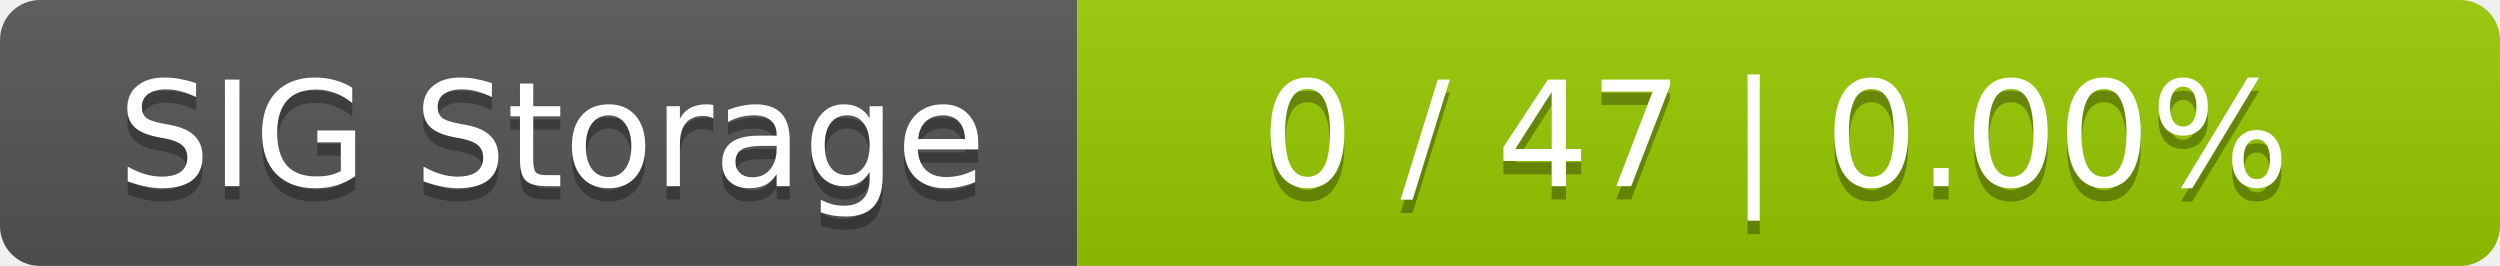
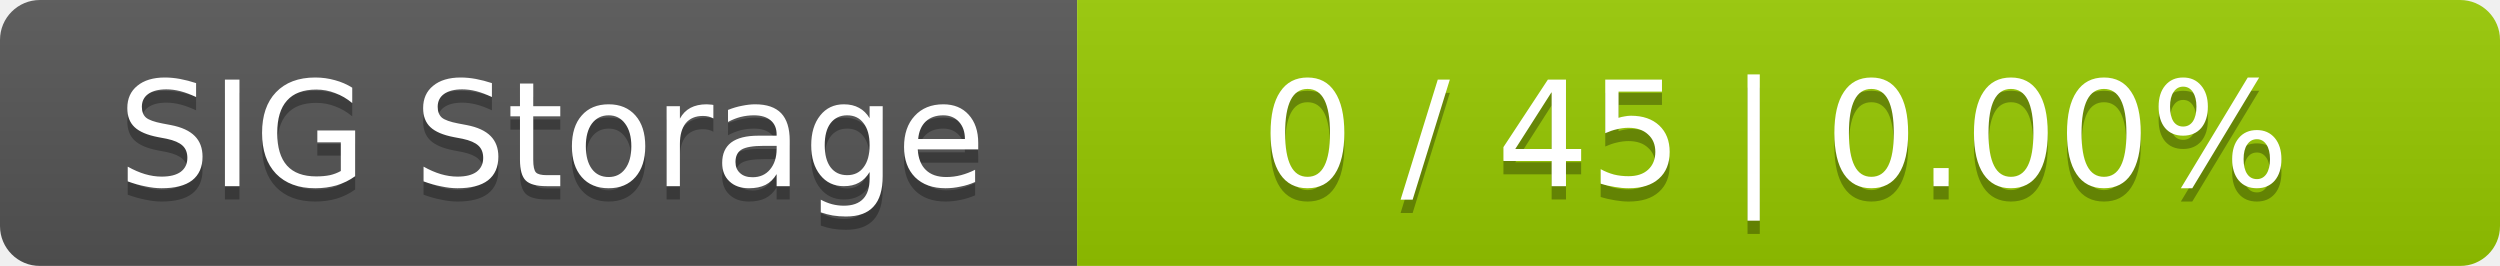
<svg xmlns="http://www.w3.org/2000/svg" width="188" height="20">
  <linearGradient id="smooth" x2="0" y2="100%">
    <stop offset="0" stop-color="#bbb" stop-opacity=".1" />
    <stop offset="1" stop-opacity=".1" />
  </linearGradient>
  <mask id="round">
    <rect width="188" height="20" rx="3" fill="#fff" />
  </mask>
  <g mask="url(#round)">
    <rect width="81" height="20" fill="#555" />
    <rect x="81" width="107" height="20" fill="#97ca00" />
    <rect width="188" height="20" fill="url(#smooth)" />
  </g>
  <g fill="#fff" text-anchor="middle" font-family="DejaVu Sans,Verdana,Geneva,sans-serif" font-size="11">
    <text x="41.5" y="15" fill="#010101" fill-opacity=".3">SIG Storage</text>
    <text x="41.5" y="14">SIG Storage</text>
-     <text x="133.5" y="15" fill="#010101" fill-opacity=".3">0 / 47    |    0.00%</text>
-     <text x="133.5" y="14">0 / 47    |    0.00%</text>
+     <text x="133.5" y="15" fill="#010101" fill-opacity=".3">0 / 45    |    0.00%</text>
+     <text x="133.5" y="14">0 / 45    |    0.00%</text>
  </g>
</svg>
